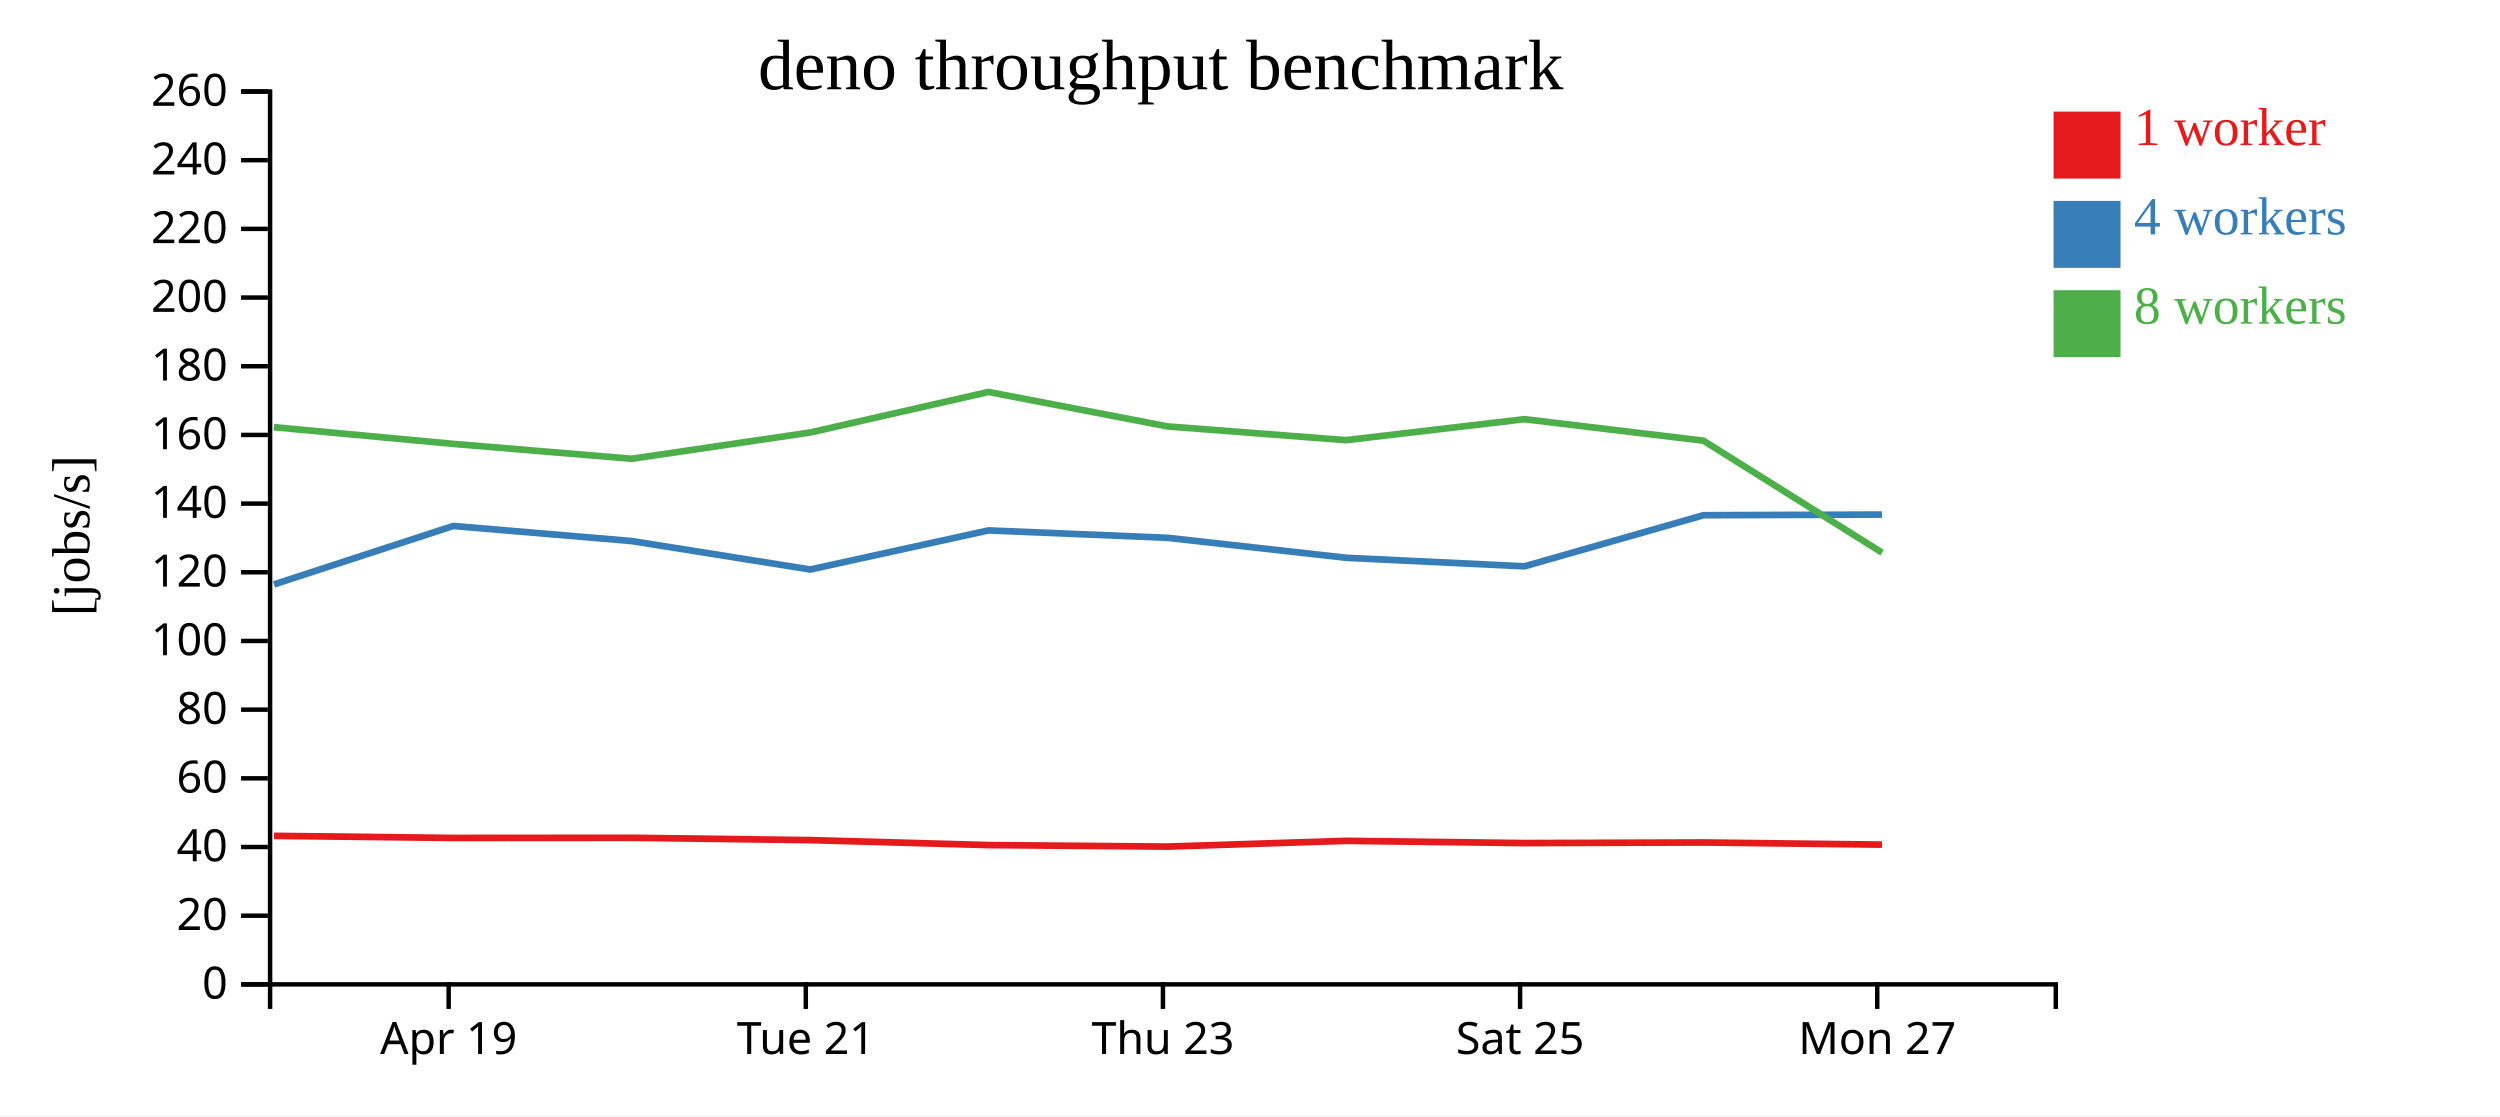
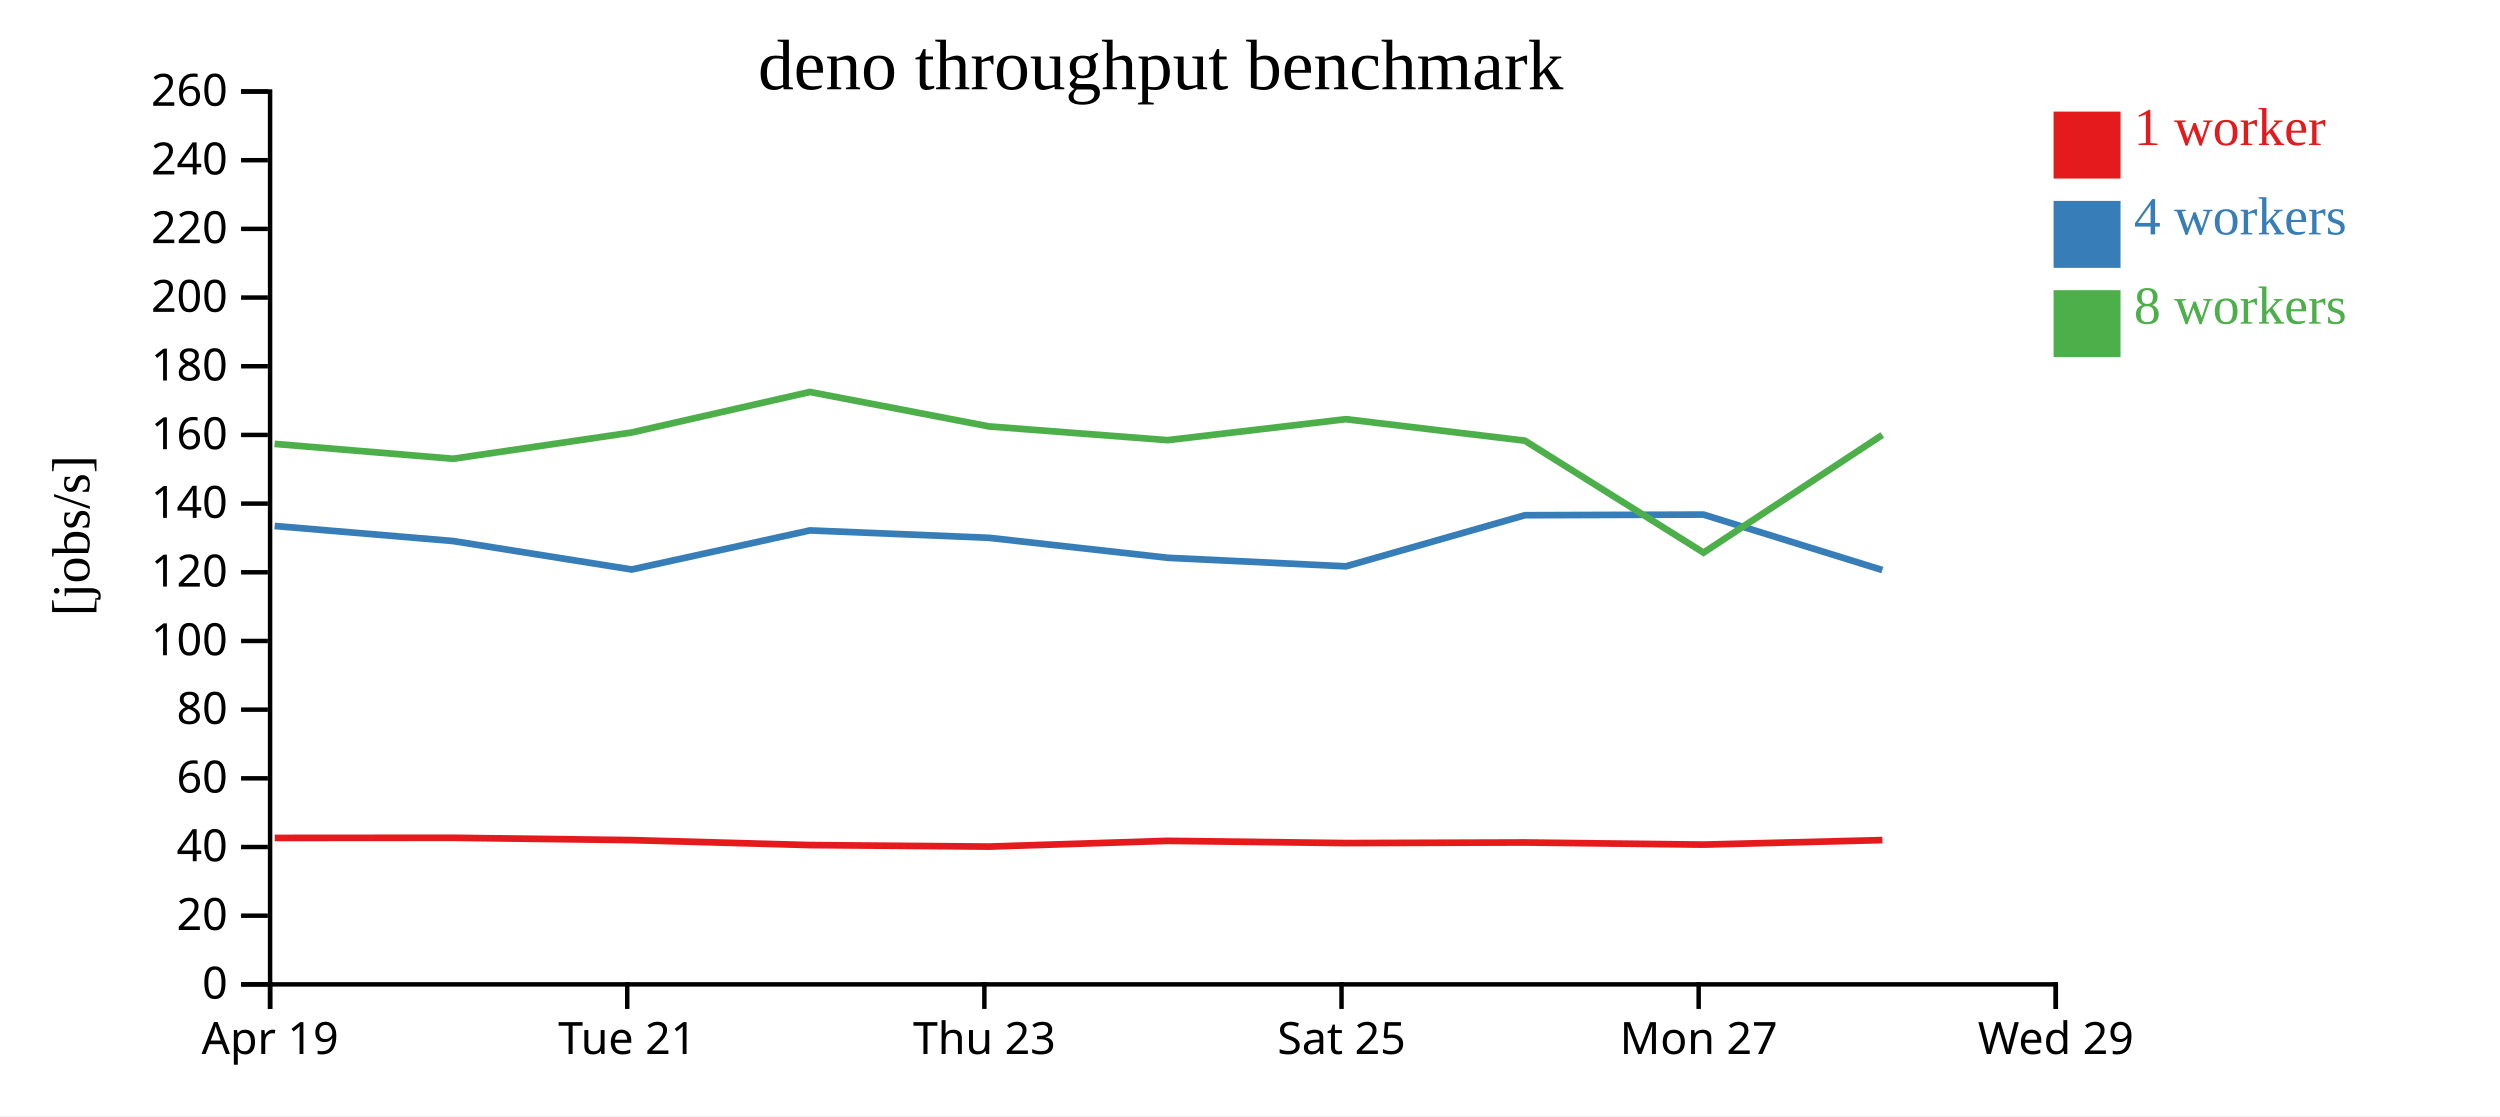
<svg xmlns="http://www.w3.org/2000/svg" width="560" height="250">
  <rect width="100%" height="100%" fill="white" />
  <g transform="translate(60,20)">
    <g transform="translate(0,200)" fill="none" font-size="10" font-family="sans-serif" text-anchor="middle">
      <path class="domain" stroke="currentColor" d="M0.5,6V0.5H400.5V6" />
-       <g class="tick" opacity="1" transform="translate(40.5,0)">
+       <g class="tick" opacity="1" transform="translate(0.5,0)">
        <line stroke="currentColor" y2="6" />
        <text fill="currentColor" y="9" dy="0.71em">Apr 19</text>
      </g>
-       <g class="tick" opacity="1" transform="translate(120.5,0)">
+       <g class="tick" opacity="1" transform="translate(80.5,0)">
        <line stroke="currentColor" y2="6" />
        <text fill="currentColor" y="9" dy="0.71em">Tue 21</text>
      </g>
-       <g class="tick" opacity="1" transform="translate(200.5,0)">
+       <g class="tick" opacity="1" transform="translate(160.5,0)">
        <line stroke="currentColor" y2="6" />
        <text fill="currentColor" y="9" dy="0.71em">Thu 23</text>
      </g>
-       <g class="tick" opacity="1" transform="translate(280.5,0)">
+       <g class="tick" opacity="1" transform="translate(240.5,0)">
        <line stroke="currentColor" y2="6" />
        <text fill="currentColor" y="9" dy="0.71em">Sat 25</text>
      </g>
-       <g class="tick" opacity="1" transform="translate(360.5,0)">
+       <g class="tick" opacity="1" transform="translate(320.5,0)">
        <line stroke="currentColor" y2="6" />
        <text fill="currentColor" y="9" dy="0.71em">Mon 27</text>
+       </g>
+       <g class="tick" opacity="1" transform="translate(400.5,0)">
+         <line stroke="currentColor" y2="6" />
+         <text fill="currentColor" y="9" dy="0.71em">Wed 29</text>
      </g>
    </g>
    <g fill="none" font-size="10" font-family="sans-serif" text-anchor="end">
      <path class="domain" stroke="currentColor" d="M-6,200.5H0.5V0.5H-6" />
      <g class="tick" opacity="1" transform="translate(0,200.5)">
        <line stroke="currentColor" x2="-6" />
        <text fill="currentColor" x="-9" dy="0.32em">0</text>
      </g>
      <g class="tick" opacity="1" transform="translate(0,185.1154)">
        <line stroke="currentColor" x2="-6" />
        <text fill="currentColor" x="-9" dy="0.32em">20</text>
      </g>
      <g class="tick" opacity="1" transform="translate(0,169.7308)">
        <line stroke="currentColor" x2="-6" />
        <text fill="currentColor" x="-9" dy="0.32em">40</text>
      </g>
      <g class="tick" opacity="1" transform="translate(0,154.3462)">
        <line stroke="currentColor" x2="-6" />
        <text fill="currentColor" x="-9" dy="0.32em">60</text>
      </g>
      <g class="tick" opacity="1" transform="translate(0,138.9615)">
        <line stroke="currentColor" x2="-6" />
        <text fill="currentColor" x="-9" dy="0.32em">80</text>
      </g>
      <g class="tick" opacity="1" transform="translate(0,123.5769)">
        <line stroke="currentColor" x2="-6" />
        <text fill="currentColor" x="-9" dy="0.32em">100</text>
      </g>
      <g class="tick" opacity="1" transform="translate(0,108.1923)">
        <line stroke="currentColor" x2="-6" />
        <text fill="currentColor" x="-9" dy="0.32em">120</text>
      </g>
      <g class="tick" opacity="1" transform="translate(0,92.80769)">
        <line stroke="currentColor" x2="-6" />
        <text fill="currentColor" x="-9" dy="0.32em">140</text>
      </g>
      <g class="tick" opacity="1" transform="translate(0,77.42308)">
        <line stroke="currentColor" x2="-6" />
        <text fill="currentColor" x="-9" dy="0.32em">160</text>
      </g>
      <g class="tick" opacity="1" transform="translate(0,62.03846)">
        <line stroke="currentColor" x2="-6" />
        <text fill="currentColor" x="-9" dy="0.32em">180</text>
      </g>
      <g class="tick" opacity="1" transform="translate(0,46.65385)">
        <line stroke="currentColor" x2="-6" />
        <text fill="currentColor" x="-9" dy="0.32em">200</text>
      </g>
      <g class="tick" opacity="1" transform="translate(0,31.26923)">
        <line stroke="currentColor" x2="-6" />
        <text fill="currentColor" x="-9" dy="0.32em">220</text>
      </g>
      <g class="tick" opacity="1" transform="translate(0,15.88462)">
        <line stroke="currentColor" x2="-6" />
        <text fill="currentColor" x="-9" dy="0.32em">240</text>
      </g>
      <g class="tick" opacity="1" transform="translate(0,0.5)">
        <line stroke="currentColor" x2="-6" />
        <text fill="currentColor" x="-9" dy="0.32em">260</text>
      </g>
    </g>
    <text text-anchor="middle" style="font-size: 12px" transform="rotate(-90)" y="-40" x="-100">[jobs/s]</text>
    <text text-anchor="middle" style="font-size: 16px" y="0" x="200">deno throughput benchmark</text>
-     <path class="line" fill="none" stroke="#e41a1c" stroke-width="1.5" d="M1.369,167.233L41.551,167.696L81.512,167.663L121.482,168.185L161.438,169.297L201.54,169.636L241.552,168.35L281.499,168.852L321.608,168.718L361.575,169.194" />
-     <path class="line" fill="none" stroke="#377eb8" stroke-width="1.5" d="M1.374,110.907L41.526,97.817L81.493,101.195L121.489,107.567L161.421,98.812L201.535,100.47L241.57,104.947L281.481,106.858L321.575,95.409L361.577,95.267" />
-     <path class="line" fill="none" stroke="#4daf4a" stroke-width="1.5" d="M1.343,75.69L41.513,79.431L81.472,82.763L121.467,76.884L161.415,67.799L201.517,75.516L241.522,78.594L281.456,73.897L321.559,78.708L361.585,103.79" />
+     <path class="line" fill="none" stroke="#e41a1c" stroke-width="1.5" d="M1.551,167.696L41.512,167.663L81.482,168.185L121.438,169.297L161.54,169.636L201.552,168.35L241.499,168.852L281.608,168.718L321.575,169.194L361.654,168.182" />
+     <path class="line" fill="none" stroke="#377eb8" stroke-width="1.5" d="M1.526,97.817L41.493,101.195L81.489,107.567L121.421,98.812L161.535,100.47L201.57,104.947L241.481,106.858L281.575,95.409L321.577,95.267L361.644,107.692" />
+     <path class="line" fill="none" stroke="#4daf4a" stroke-width="1.5" d="M1.513,79.431L41.472,82.763L81.467,76.884L121.415,67.799L161.517,75.516L201.522,78.594L241.456,73.897L281.559,78.708L321.585,103.79L361.623,77.433" />
    <rect class="dot" x="400" y="5" width="15" height="15" style="fill: #e41a1c;" />
    <rect class="dot" x="400" y="25" width="15" height="15" style="fill: #377eb8;" />
    <rect class="dot" x="400" y="45" width="15" height="15" style="fill: #4daf4a;" />
    <text class="label" x="418" y="12.5" style="fill: #e41a1c; alignment-baseline: middle;" text-anchor="left">1 worker</text>
    <text class="label" x="418" y="32.5" style="fill: #377eb8; alignment-baseline: middle;" text-anchor="left">4 workers</text>
    <text class="label" x="418" y="52.5" style="fill: #4daf4a; alignment-baseline: middle;" text-anchor="left">8 workers</text>
  </g>
</svg>
